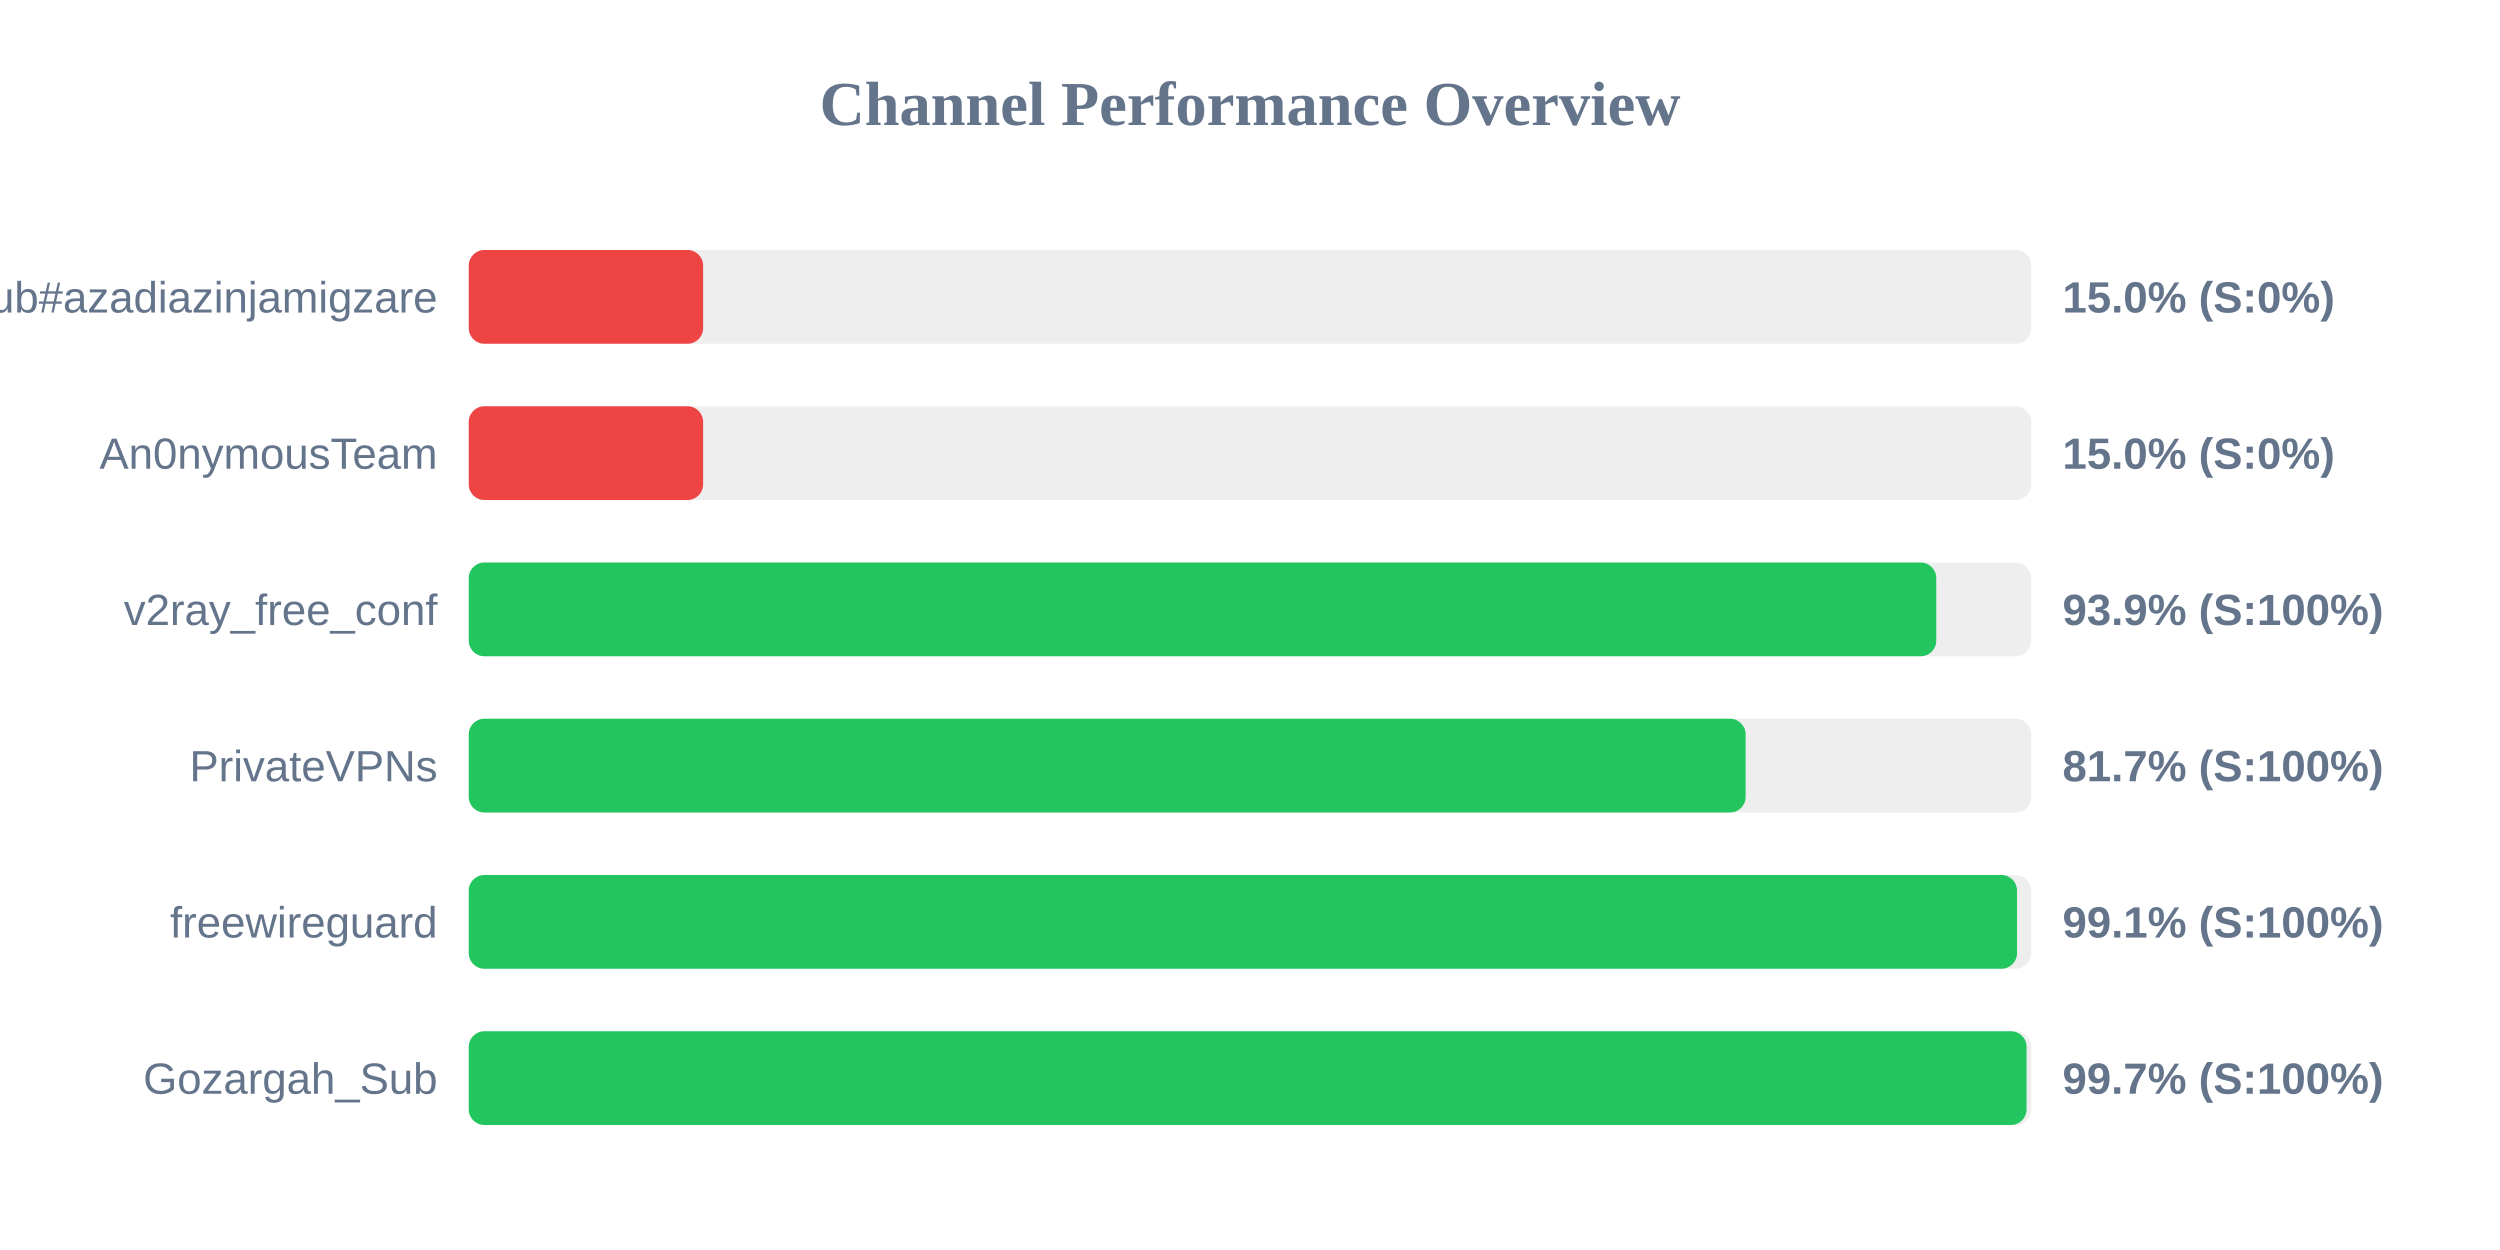
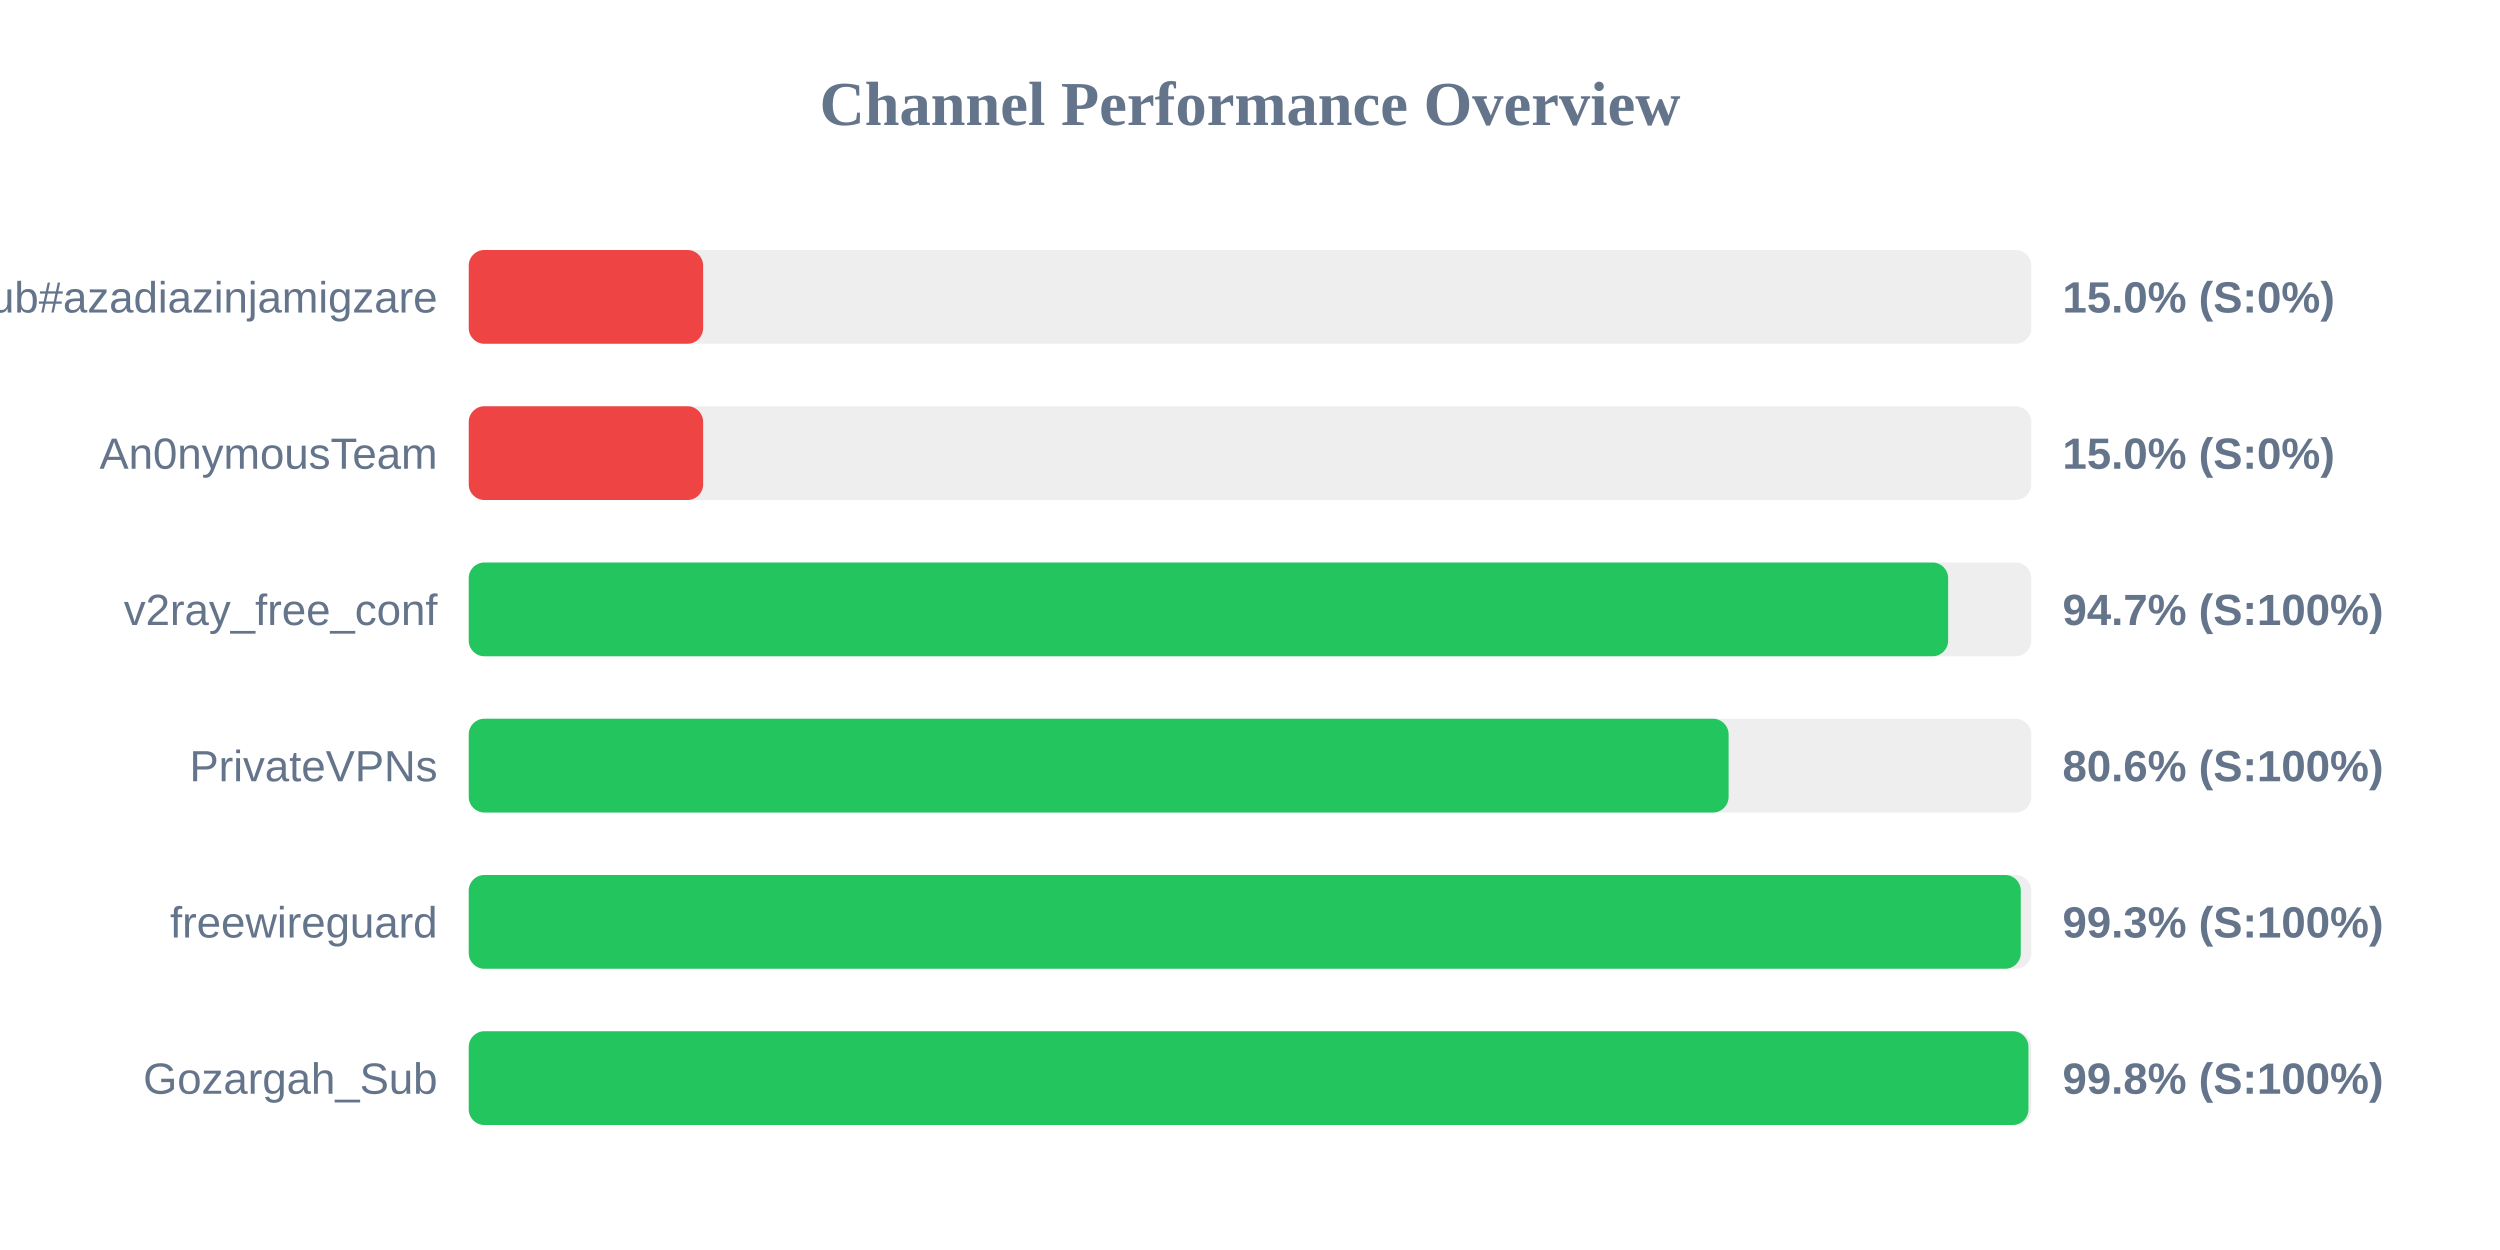
<svg xmlns="http://www.w3.org/2000/svg" width="800" height="400" version="1.1">
  <style>
        .row { font: 14px Arial; fill: #64748b; }
        .score { font: bold 14px Arial; fill: #64748b; }
    </style>
  <text x="400" y="40" text-anchor="middle" font-size="20px" font-weight="bold" fill="#64748b">Channel Performance Overview</text>
  <rect x="150" y="80" width="500" height="30" fill="#eee" rx="5" />
  <rect x="150" y="80" width="75.0" height="30" fill="#ef4444" rx="5" />
  <text x="140" y="100" text-anchor="end" class="row">Sub#azadiazinjamigzare</text>
  <text x="660" y="100" text-anchor="start" class="score">15.0% (S:0%)</text>
  <rect x="150" y="130" width="500" height="30" fill="#eee" rx="5" />
  <rect x="150" y="130" width="75.0" height="30" fill="#ef4444" rx="5" />
  <text x="140" y="150" text-anchor="end" class="row">An0nymousTeam</text>
  <text x="660" y="150" text-anchor="start" class="score">15.0% (S:0%)</text>
  <rect x="150" y="180" width="500" height="30" fill="#eee" rx="5" />
-   <rect x="150" y="180" width="469.6" height="30" fill="#22c55e" rx="5" />
+   <rect x="150" y="180" width="473.4" height="30" fill="#22c55e" rx="5" />
  <text x="140" y="200" text-anchor="end" class="row">v2ray_free_conf</text>
-   <text x="660" y="200" text-anchor="start" class="score">93.9% (S:100%)</text>
+   <text x="660" y="200" text-anchor="start" class="score">94.7% (S:100%)</text>
  <rect x="150" y="230" width="500" height="30" fill="#eee" rx="5" />
-   <rect x="150" y="230" width="408.6" height="30" fill="#22c55e" rx="5" />
+   <rect x="150" y="230" width="403.15" height="30" fill="#22c55e" rx="5" />
  <text x="140" y="250" text-anchor="end" class="row">PrivateVPNs</text>
-   <text x="660" y="250" text-anchor="start" class="score">81.7% (S:100%)</text>
+   <text x="660" y="250" text-anchor="start" class="score">80.6% (S:100%)</text>
  <rect x="150" y="280" width="500" height="30" fill="#eee" rx="5" />
-   <rect x="150" y="280" width="495.45" height="30" fill="#22c55e" rx="5" />
+   <rect x="150" y="280" width="496.65" height="30" fill="#22c55e" rx="5" />
  <text x="140" y="300" text-anchor="end" class="row">freewireguard</text>
-   <text x="660" y="300" text-anchor="start" class="score">99.1% (S:100%)</text>
+   <text x="660" y="300" text-anchor="start" class="score">99.3% (S:100%)</text>
  <rect x="150" y="330" width="500" height="30" fill="#eee" rx="5" />
-   <rect x="150" y="330" width="498.5" height="30" fill="#22c55e" rx="5" />
+   <rect x="150" y="330" width="499.1" height="30" fill="#22c55e" rx="5" />
  <text x="140" y="350" text-anchor="end" class="row">Gozargah_Sub</text>
-   <text x="660" y="350" text-anchor="start" class="score">99.7% (S:100%)</text>
+   <text x="660" y="350" text-anchor="start" class="score">99.8% (S:100%)</text>
</svg>
